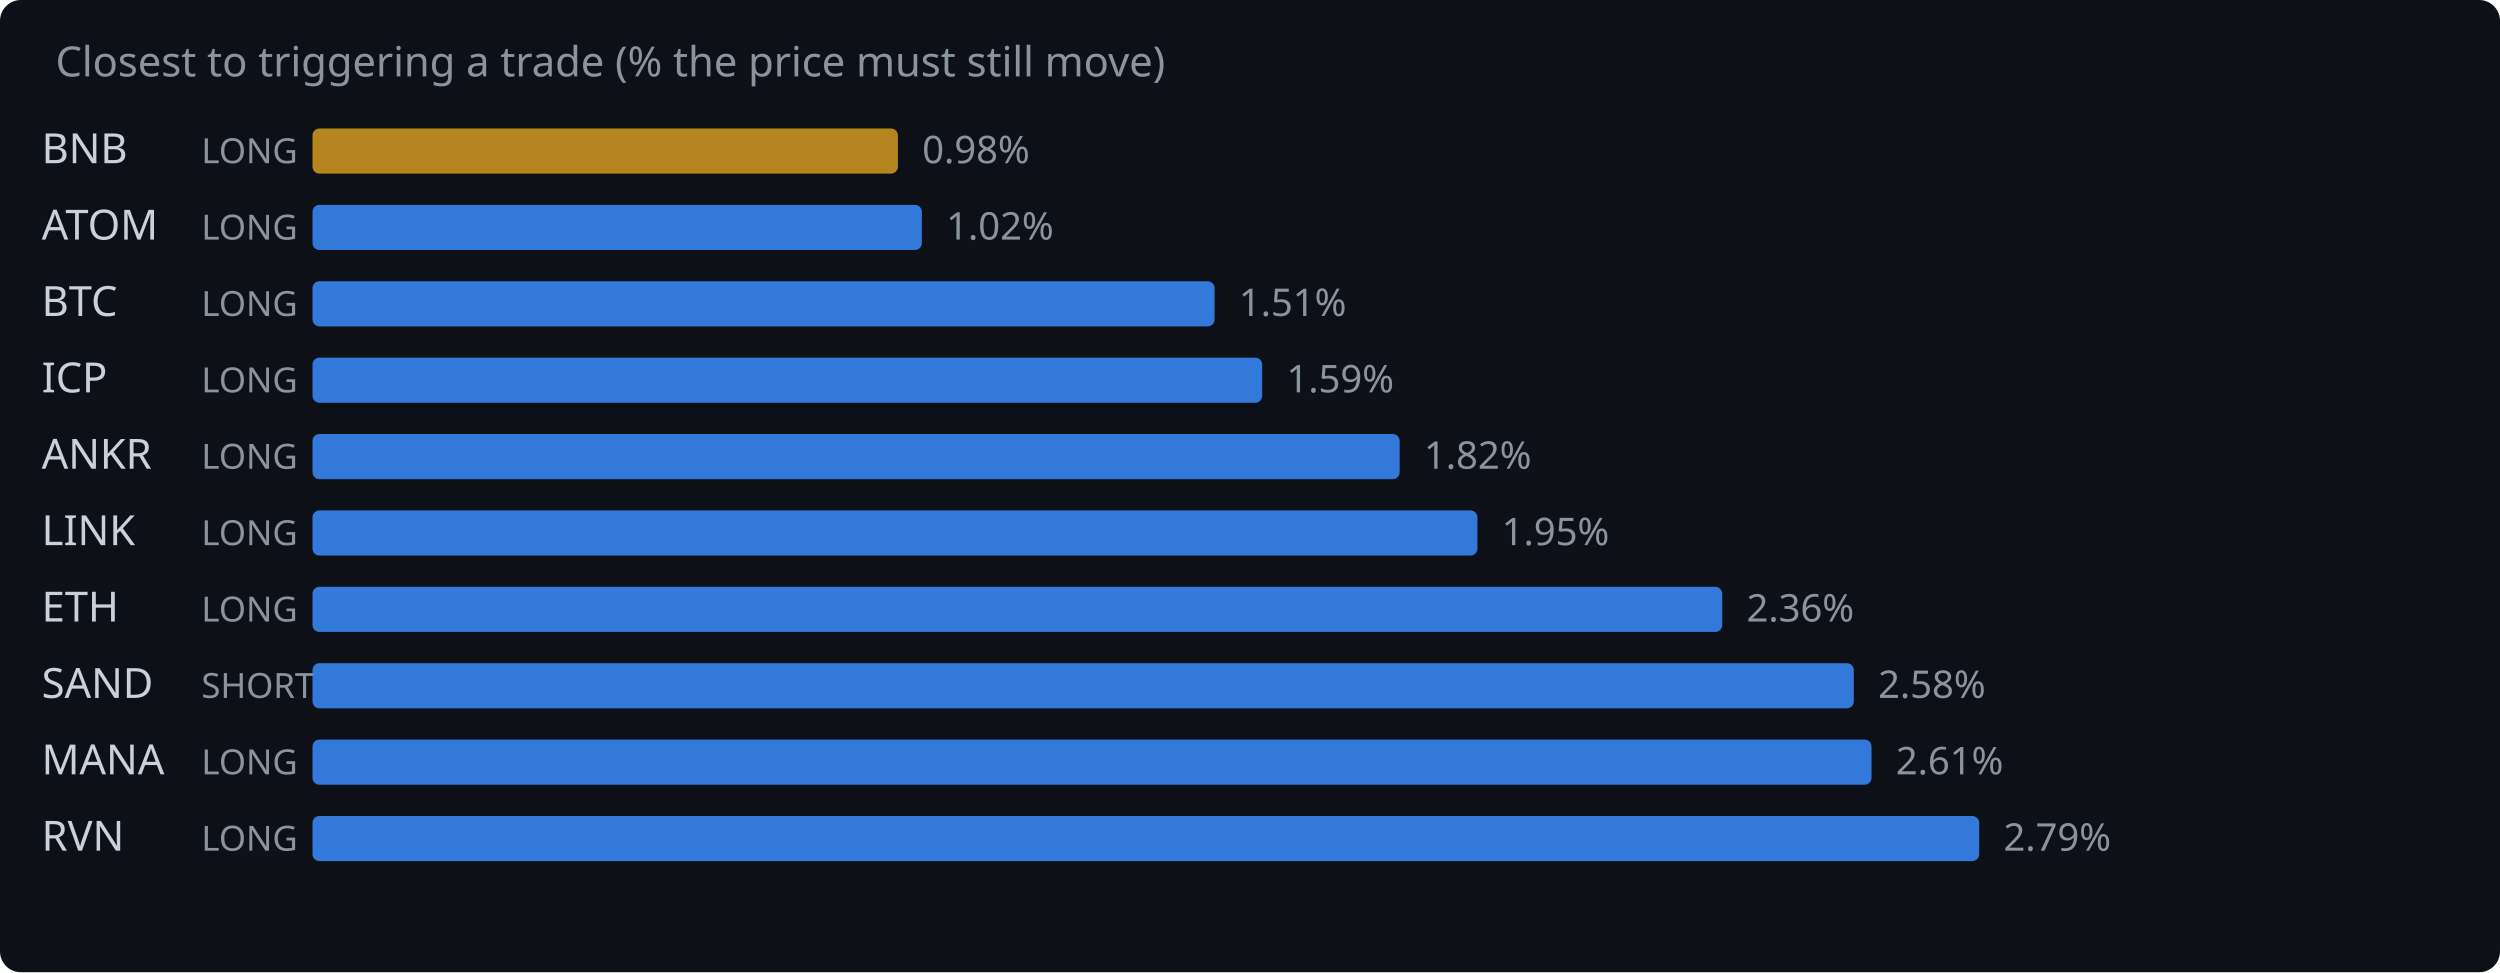
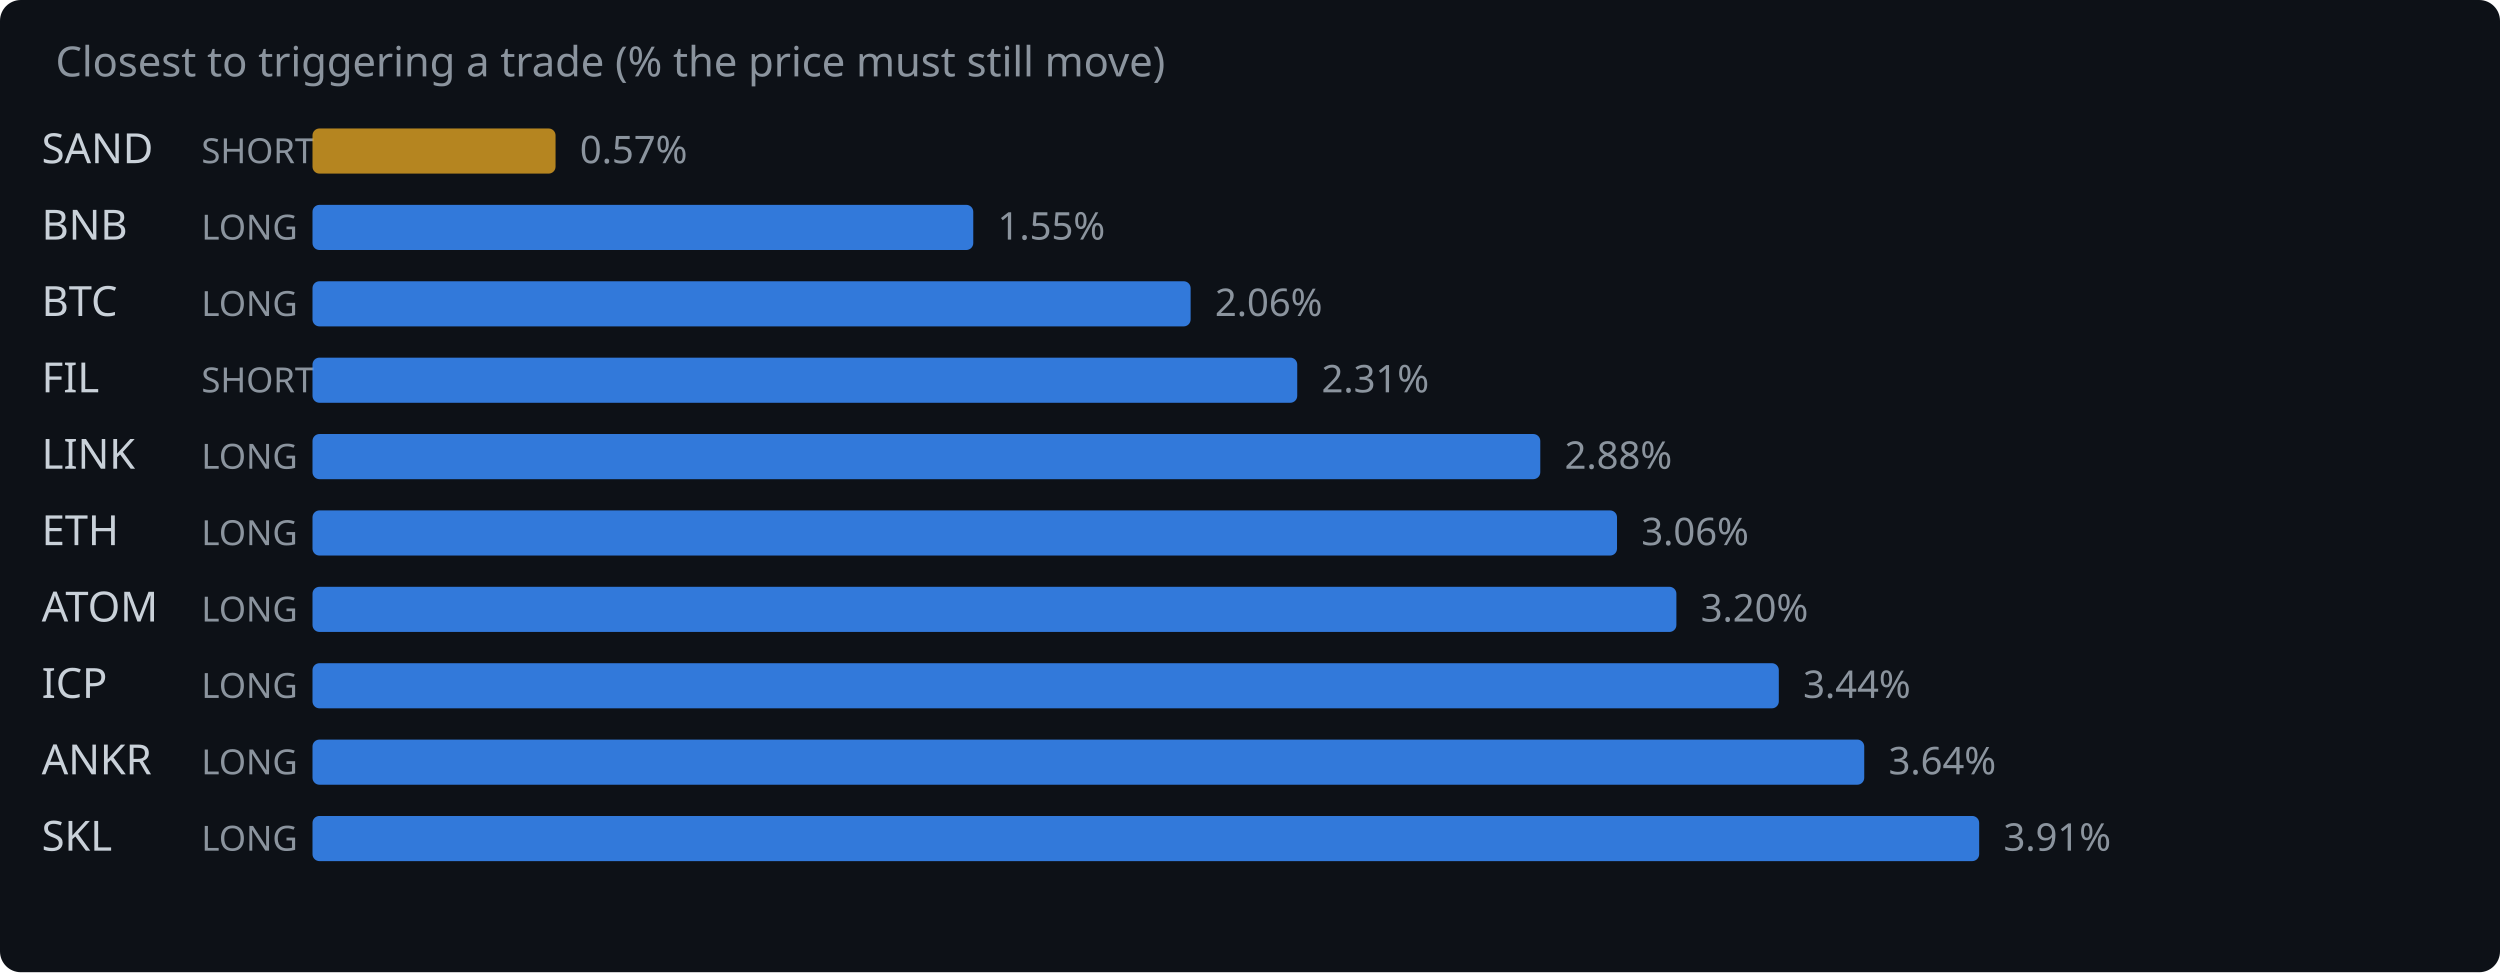
<svg xmlns="http://www.w3.org/2000/svg" width="720" height="280" viewBox="0 0 720 280">
  <rect width="720" height="280" fill="#0d1117" rx="6" />
  <text x="16" y="22" fill="#8b949e" font-family="system-ui,sans-serif" font-size="12">Closest to triggering a trade (% the price must still move)</text>
-   <text x="12" y="47" fill="#c9d1d9" font-family="system-ui,sans-serif" font-size="12">BNB</text>
-   <text x="58" y="47" fill="#8b949e" font-family="system-ui,sans-serif" font-size="10">LONG</text>
-   <rect x="90" y="37" width="168.6" height="13" rx="2" fill="#d29922" opacity="0.85" />
-   <text x="265.6" y="47" fill="#8b949e" font-family="system-ui,sans-serif" font-size="11">0.98%</text>
-   <text x="12" y="69" fill="#c9d1d9" font-family="system-ui,sans-serif" font-size="12">ATOM</text>
+   <text x="12" y="47" fill="#c9d1d9" font-family="system-ui,sans-serif" font-size="12">SAND</text>
+   <text x="58" y="47" fill="#8b949e" font-family="system-ui,sans-serif" font-size="10">SHORT</text>
+   <rect x="90" y="37" width="70.0" height="13" rx="2" fill="#d29922" opacity="0.85" />
+   <text x="167.0" y="47" fill="#8b949e" font-family="system-ui,sans-serif" font-size="11">0.57%</text>
+   <text x="12" y="69" fill="#c9d1d9" font-family="system-ui,sans-serif" font-size="12">BNB</text>
  <text x="58" y="69" fill="#8b949e" font-family="system-ui,sans-serif" font-size="10">LONG</text>
-   <rect x="90" y="59" width="175.5" height="13" rx="2" fill="#388bfd" opacity="0.85" />
-   <text x="272.5" y="69" fill="#8b949e" font-family="system-ui,sans-serif" font-size="11">1.02%</text>
+   <rect x="90" y="59" width="190.3" height="13" rx="2" fill="#388bfd" opacity="0.85" />
+   <text x="287.3" y="69" fill="#8b949e" font-family="system-ui,sans-serif" font-size="11">1.55%</text>
  <text x="12" y="91" fill="#c9d1d9" font-family="system-ui,sans-serif" font-size="12">BTC</text>
  <text x="58" y="91" fill="#8b949e" font-family="system-ui,sans-serif" font-size="10">LONG</text>
-   <rect x="90" y="81" width="259.8" height="13" rx="2" fill="#388bfd" opacity="0.85" />
-   <text x="356.8" y="91" fill="#8b949e" font-family="system-ui,sans-serif" font-size="11">1.51%</text>
-   <text x="12" y="113" fill="#c9d1d9" font-family="system-ui,sans-serif" font-size="12">ICP</text>
-   <text x="58" y="113" fill="#8b949e" font-family="system-ui,sans-serif" font-size="10">LONG</text>
-   <rect x="90" y="103" width="273.5" height="13" rx="2" fill="#388bfd" opacity="0.85" />
-   <text x="370.5" y="113" fill="#8b949e" font-family="system-ui,sans-serif" font-size="11">1.59%</text>
-   <text x="12" y="135" fill="#c9d1d9" font-family="system-ui,sans-serif" font-size="12">ANKR</text>
+   <rect x="90" y="81" width="252.9" height="13" rx="2" fill="#388bfd" opacity="0.85" />
+   <text x="349.9" y="91" fill="#8b949e" font-family="system-ui,sans-serif" font-size="11">2.06%</text>
+   <text x="12" y="113" fill="#c9d1d9" font-family="system-ui,sans-serif" font-size="12">FIL</text>
+   <text x="58" y="113" fill="#8b949e" font-family="system-ui,sans-serif" font-size="10">SHORT</text>
+   <rect x="90" y="103" width="283.6" height="13" rx="2" fill="#388bfd" opacity="0.85" />
+   <text x="380.6" y="113" fill="#8b949e" font-family="system-ui,sans-serif" font-size="11">2.31%</text>
+   <text x="12" y="135" fill="#c9d1d9" font-family="system-ui,sans-serif" font-size="12">LINK</text>
  <text x="58" y="135" fill="#8b949e" font-family="system-ui,sans-serif" font-size="10">LONG</text>
-   <rect x="90" y="125" width="313.1" height="13" rx="2" fill="#388bfd" opacity="0.85" />
-   <text x="410.1" y="135" fill="#8b949e" font-family="system-ui,sans-serif" font-size="11">1.82%</text>
-   <text x="12" y="157" fill="#c9d1d9" font-family="system-ui,sans-serif" font-size="12">LINK</text>
+   <rect x="90" y="125" width="353.6" height="13" rx="2" fill="#388bfd" opacity="0.85" />
+   <text x="450.6" y="135" fill="#8b949e" font-family="system-ui,sans-serif" font-size="11">2.88%</text>
+   <text x="12" y="157" fill="#c9d1d9" font-family="system-ui,sans-serif" font-size="12">ETH</text>
  <text x="58" y="157" fill="#8b949e" font-family="system-ui,sans-serif" font-size="10">LONG</text>
-   <rect x="90" y="147" width="335.5" height="13" rx="2" fill="#388bfd" opacity="0.85" />
-   <text x="432.5" y="157" fill="#8b949e" font-family="system-ui,sans-serif" font-size="11">1.95%</text>
-   <text x="12" y="179" fill="#c9d1d9" font-family="system-ui,sans-serif" font-size="12">ETH</text>
+   <rect x="90" y="147" width="375.7" height="13" rx="2" fill="#388bfd" opacity="0.85" />
+   <text x="472.7" y="157" fill="#8b949e" font-family="system-ui,sans-serif" font-size="11">3.06%</text>
+   <text x="12" y="179" fill="#c9d1d9" font-family="system-ui,sans-serif" font-size="12">ATOM</text>
  <text x="58" y="179" fill="#8b949e" font-family="system-ui,sans-serif" font-size="10">LONG</text>
-   <rect x="90" y="169" width="406.0" height="13" rx="2" fill="#388bfd" opacity="0.85" />
-   <text x="503.0" y="179" fill="#8b949e" font-family="system-ui,sans-serif" font-size="11">2.36%</text>
-   <text x="12" y="201" fill="#c9d1d9" font-family="system-ui,sans-serif" font-size="12">SAND</text>
-   <text x="58" y="201" fill="#8b949e" font-family="system-ui,sans-serif" font-size="10">SHORT</text>
-   <rect x="90" y="191" width="443.9" height="13" rx="2" fill="#388bfd" opacity="0.85" />
-   <text x="540.9" y="201" fill="#8b949e" font-family="system-ui,sans-serif" font-size="11">2.58%</text>
-   <text x="12" y="223" fill="#c9d1d9" font-family="system-ui,sans-serif" font-size="12">MANA</text>
+   <rect x="90" y="169" width="392.8" height="13" rx="2" fill="#388bfd" opacity="0.85" />
+   <text x="489.8" y="179" fill="#8b949e" font-family="system-ui,sans-serif" font-size="11">3.20%</text>
+   <text x="12" y="201" fill="#c9d1d9" font-family="system-ui,sans-serif" font-size="12">ICP</text>
+   <text x="58" y="201" fill="#8b949e" font-family="system-ui,sans-serif" font-size="10">LONG</text>
+   <rect x="90" y="191" width="422.3" height="13" rx="2" fill="#388bfd" opacity="0.85" />
+   <text x="519.3" y="201" fill="#8b949e" font-family="system-ui,sans-serif" font-size="11">3.44%</text>
+   <text x="12" y="223" fill="#c9d1d9" font-family="system-ui,sans-serif" font-size="12">ANKR</text>
  <text x="58" y="223" fill="#8b949e" font-family="system-ui,sans-serif" font-size="10">LONG</text>
-   <rect x="90" y="213" width="449.0" height="13" rx="2" fill="#388bfd" opacity="0.85" />
-   <text x="546.0" y="223" fill="#8b949e" font-family="system-ui,sans-serif" font-size="11">2.61%</text>
-   <text x="12" y="245" fill="#c9d1d9" font-family="system-ui,sans-serif" font-size="12">RVN</text>
+   <rect x="90" y="213" width="446.9" height="13" rx="2" fill="#388bfd" opacity="0.85" />
+   <text x="543.9" y="223" fill="#8b949e" font-family="system-ui,sans-serif" font-size="11">3.64%</text>
+   <text x="12" y="245" fill="#c9d1d9" font-family="system-ui,sans-serif" font-size="12">SKL</text>
  <text x="58" y="245" fill="#8b949e" font-family="system-ui,sans-serif" font-size="10">LONG</text>
  <rect x="90" y="235" width="480.0" height="13" rx="2" fill="#388bfd" opacity="0.85" />
-   <text x="577.0" y="245" fill="#8b949e" font-family="system-ui,sans-serif" font-size="11">2.79%</text>
+   <text x="577.0" y="245" fill="#8b949e" font-family="system-ui,sans-serif" font-size="11">3.91%</text>
</svg>
